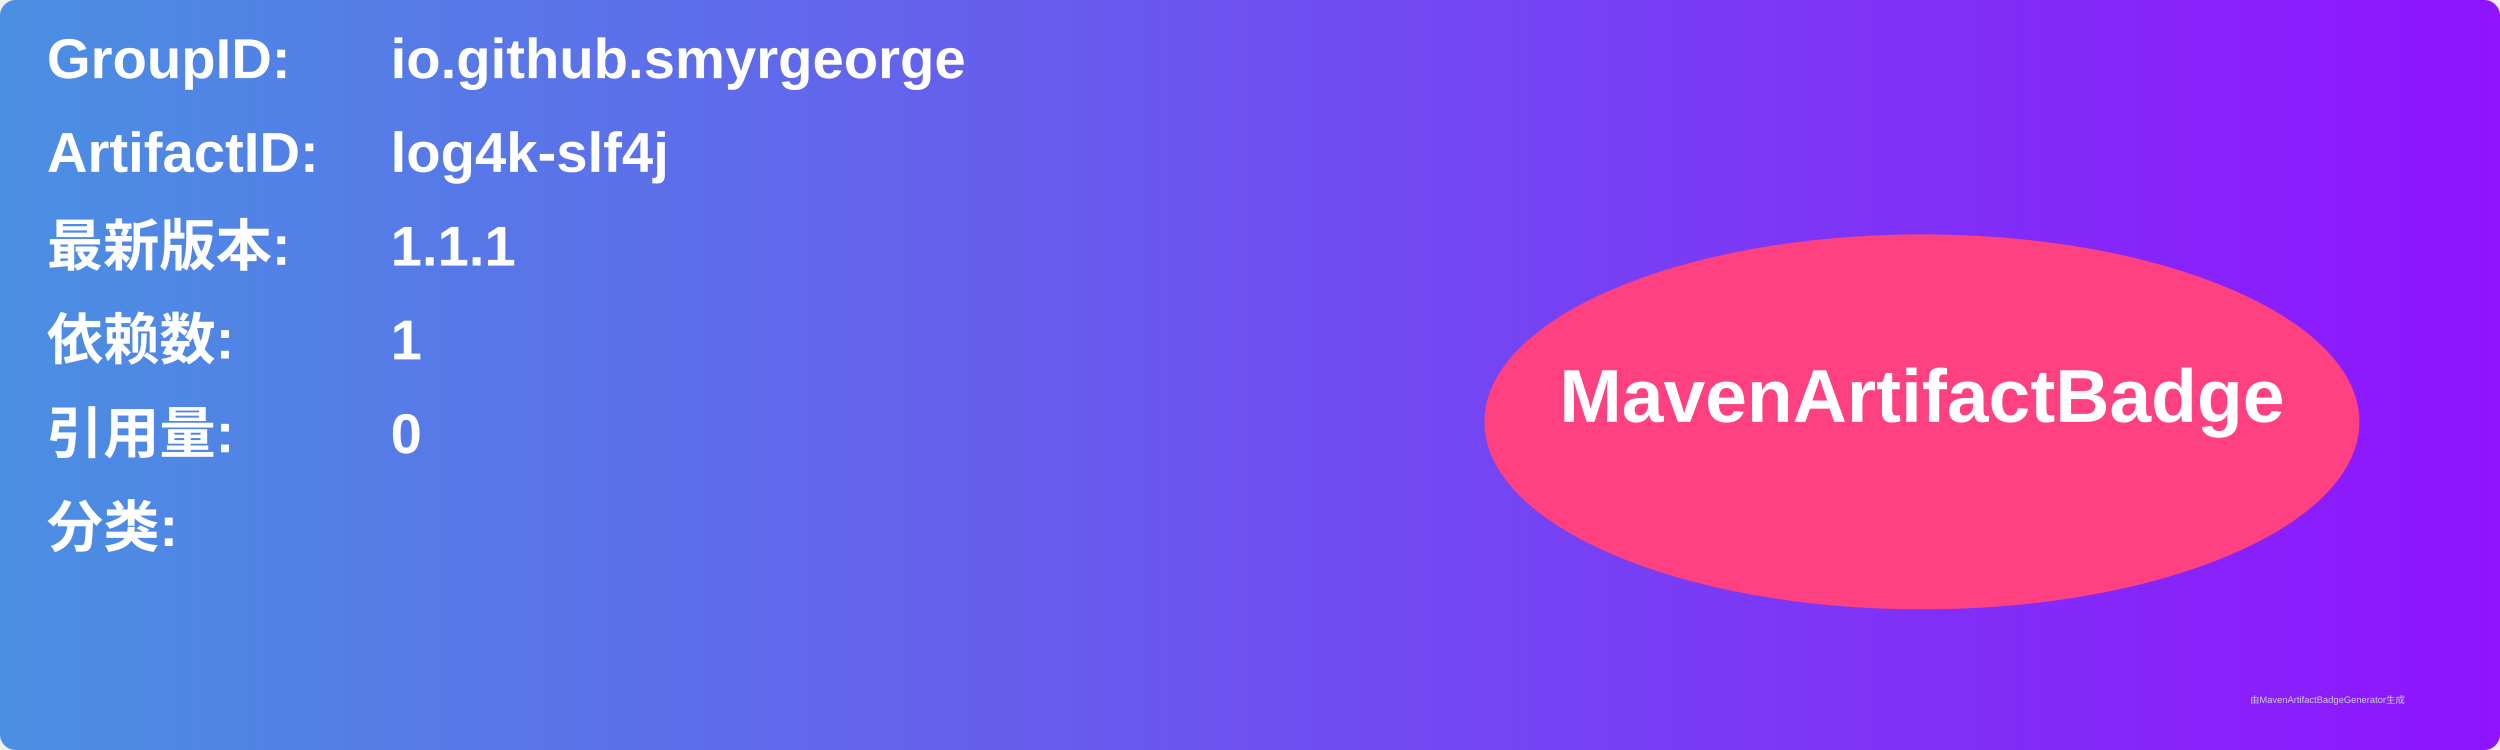
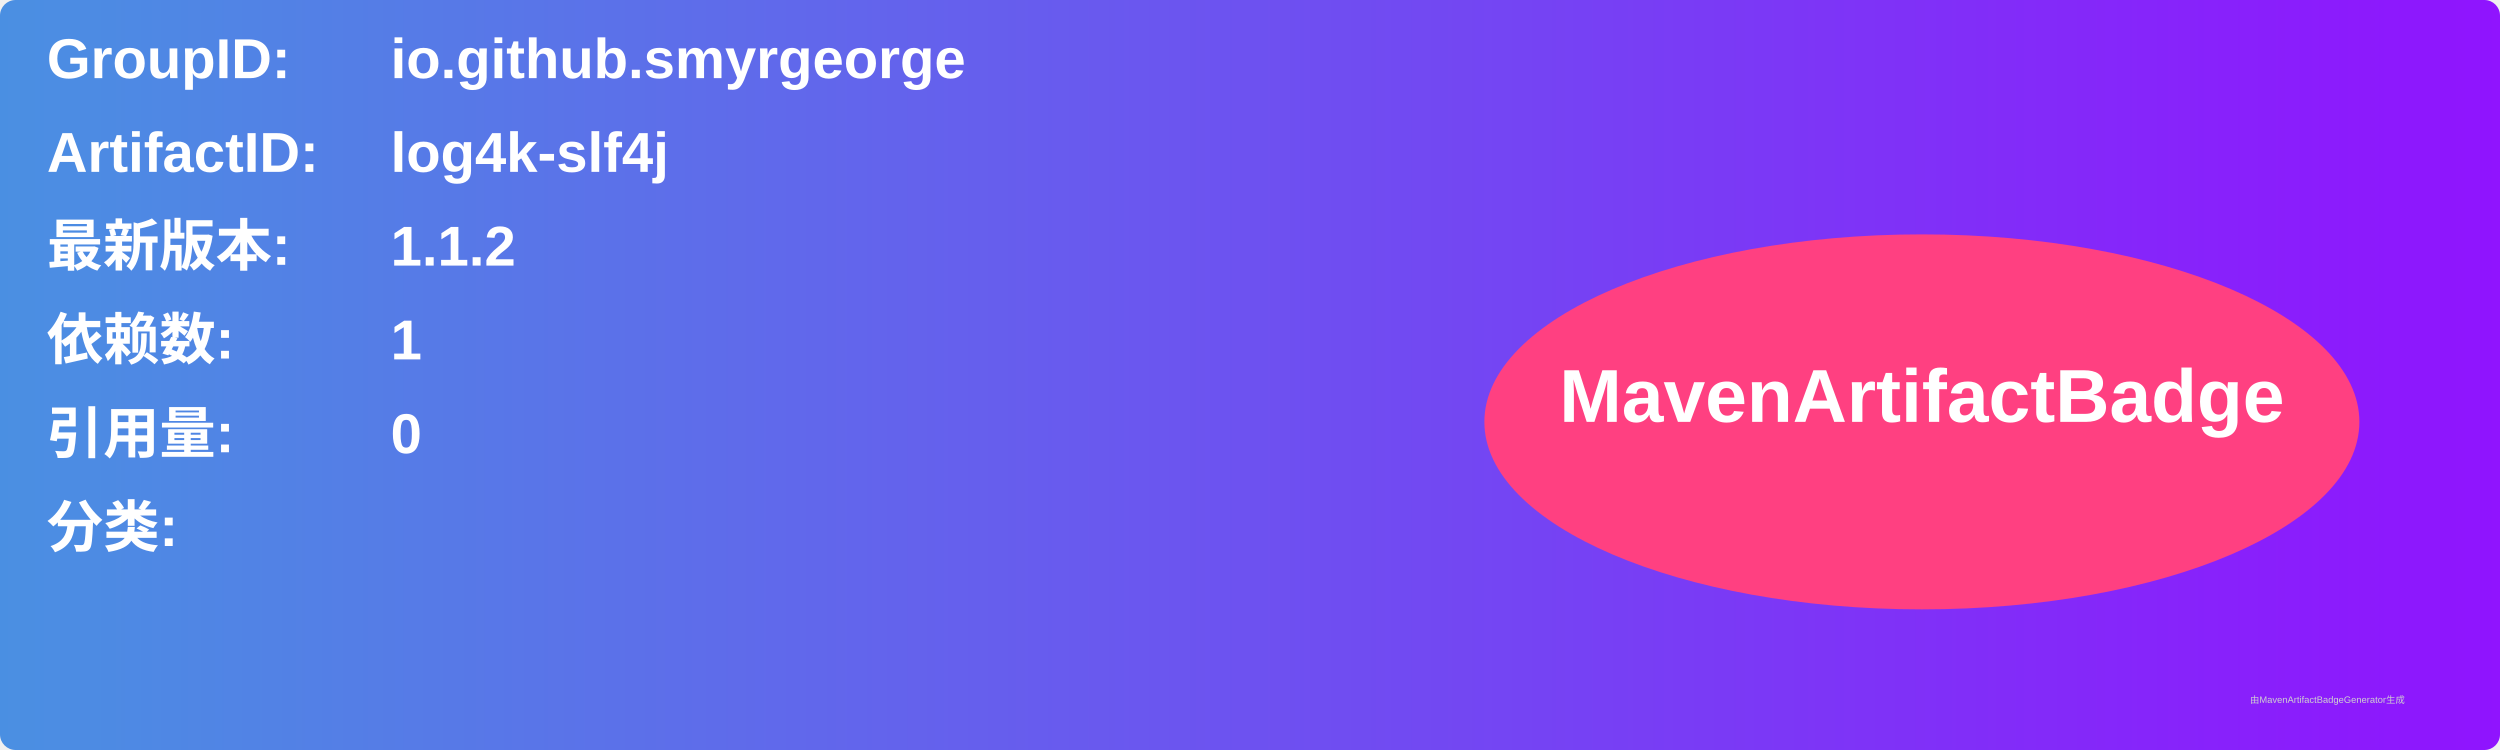
<svg xmlns="http://www.w3.org/2000/svg" width="800" height="240" viewBox="0 0 800 240">
  <linearGradient id="grad" x1="0%" y1="0%" x2="100%" y2="0%">
    <stop offset="0%" stop-color="#4a90e2" />
    <stop offset="100%" stop-color="#9013fe" />
  </linearGradient>
  <rect width="100%" height="100%" rx="5" ry="5" fill="url(#grad)" />
  <g transform="translate(15, 15)">
    <text x="0" y="10" font-family="Arial" font-size="18" fill="white" font-weight="bold" width="260">GroupID:</text>
    <text x="110" y="10" font-family="Arial" font-size="18" fill="white" font-weight="bold" width="460">io.github.smyrgeorge</text>
    <text x="0" y="40" font-family="Arial" font-size="18" fill="white" font-weight="bold" width="260">ArtifactID:</text>
    <text x="110" y="40" font-family="Arial" font-size="18" fill="white" font-weight="bold" width="460">log4k-slf4j</text>
    <text x="0" y="70" font-family="Arial" font-size="18" fill="white" font-weight="bold">最新版本:</text>
    <text x="110" y="70" font-family="Arial" font-size="18" fill="white" font-weight="bold">
-       <tspan font-weight="bold">1.1.1</tspan>
+       <tspan font-weight="bold">1.1.2</tspan>
    </text>
    <text x="0" y="100" font-family="Arial" font-size="18" fill="white" font-weight="bold">依赖数: </text>
    <text x="110" y="100" font-family="Arial" font-size="18" fill="white">
      <tspan font-weight="bold">1</tspan>
    </text>
    <text x="0" y="130" font-family="Arial" font-size="18" fill="white" font-weight="bold">引用量: </text>
    <text x="110" y="130" font-family="Arial" font-size="18" fill="white">
      <tspan font-weight="bold">0</tspan>
    </text>
    <text x="0" y="160" font-family="Arial" font-size="18" fill="white" font-weight="bold">分类:</text>
    <text x="10" y="190" font-family="Arial" font-size="10" fill="white">
      <tspan font-weight="bold" />
    </text>
    <ellipse cx="600" cy="120" rx="140" ry="60" fill="#ff4081" />
    <text x="600" y="120" text-anchor="middle" font-family="Arial" font-size="24" fill="white" font-weight="bold">MavenArtifactBadge</text>
  </g>
  <text x="720" y="225" font-family="Arial" font-size="3" fill="#d0d0d0">由MavenArtifactBadgeGenerator生成</text>
</svg>
